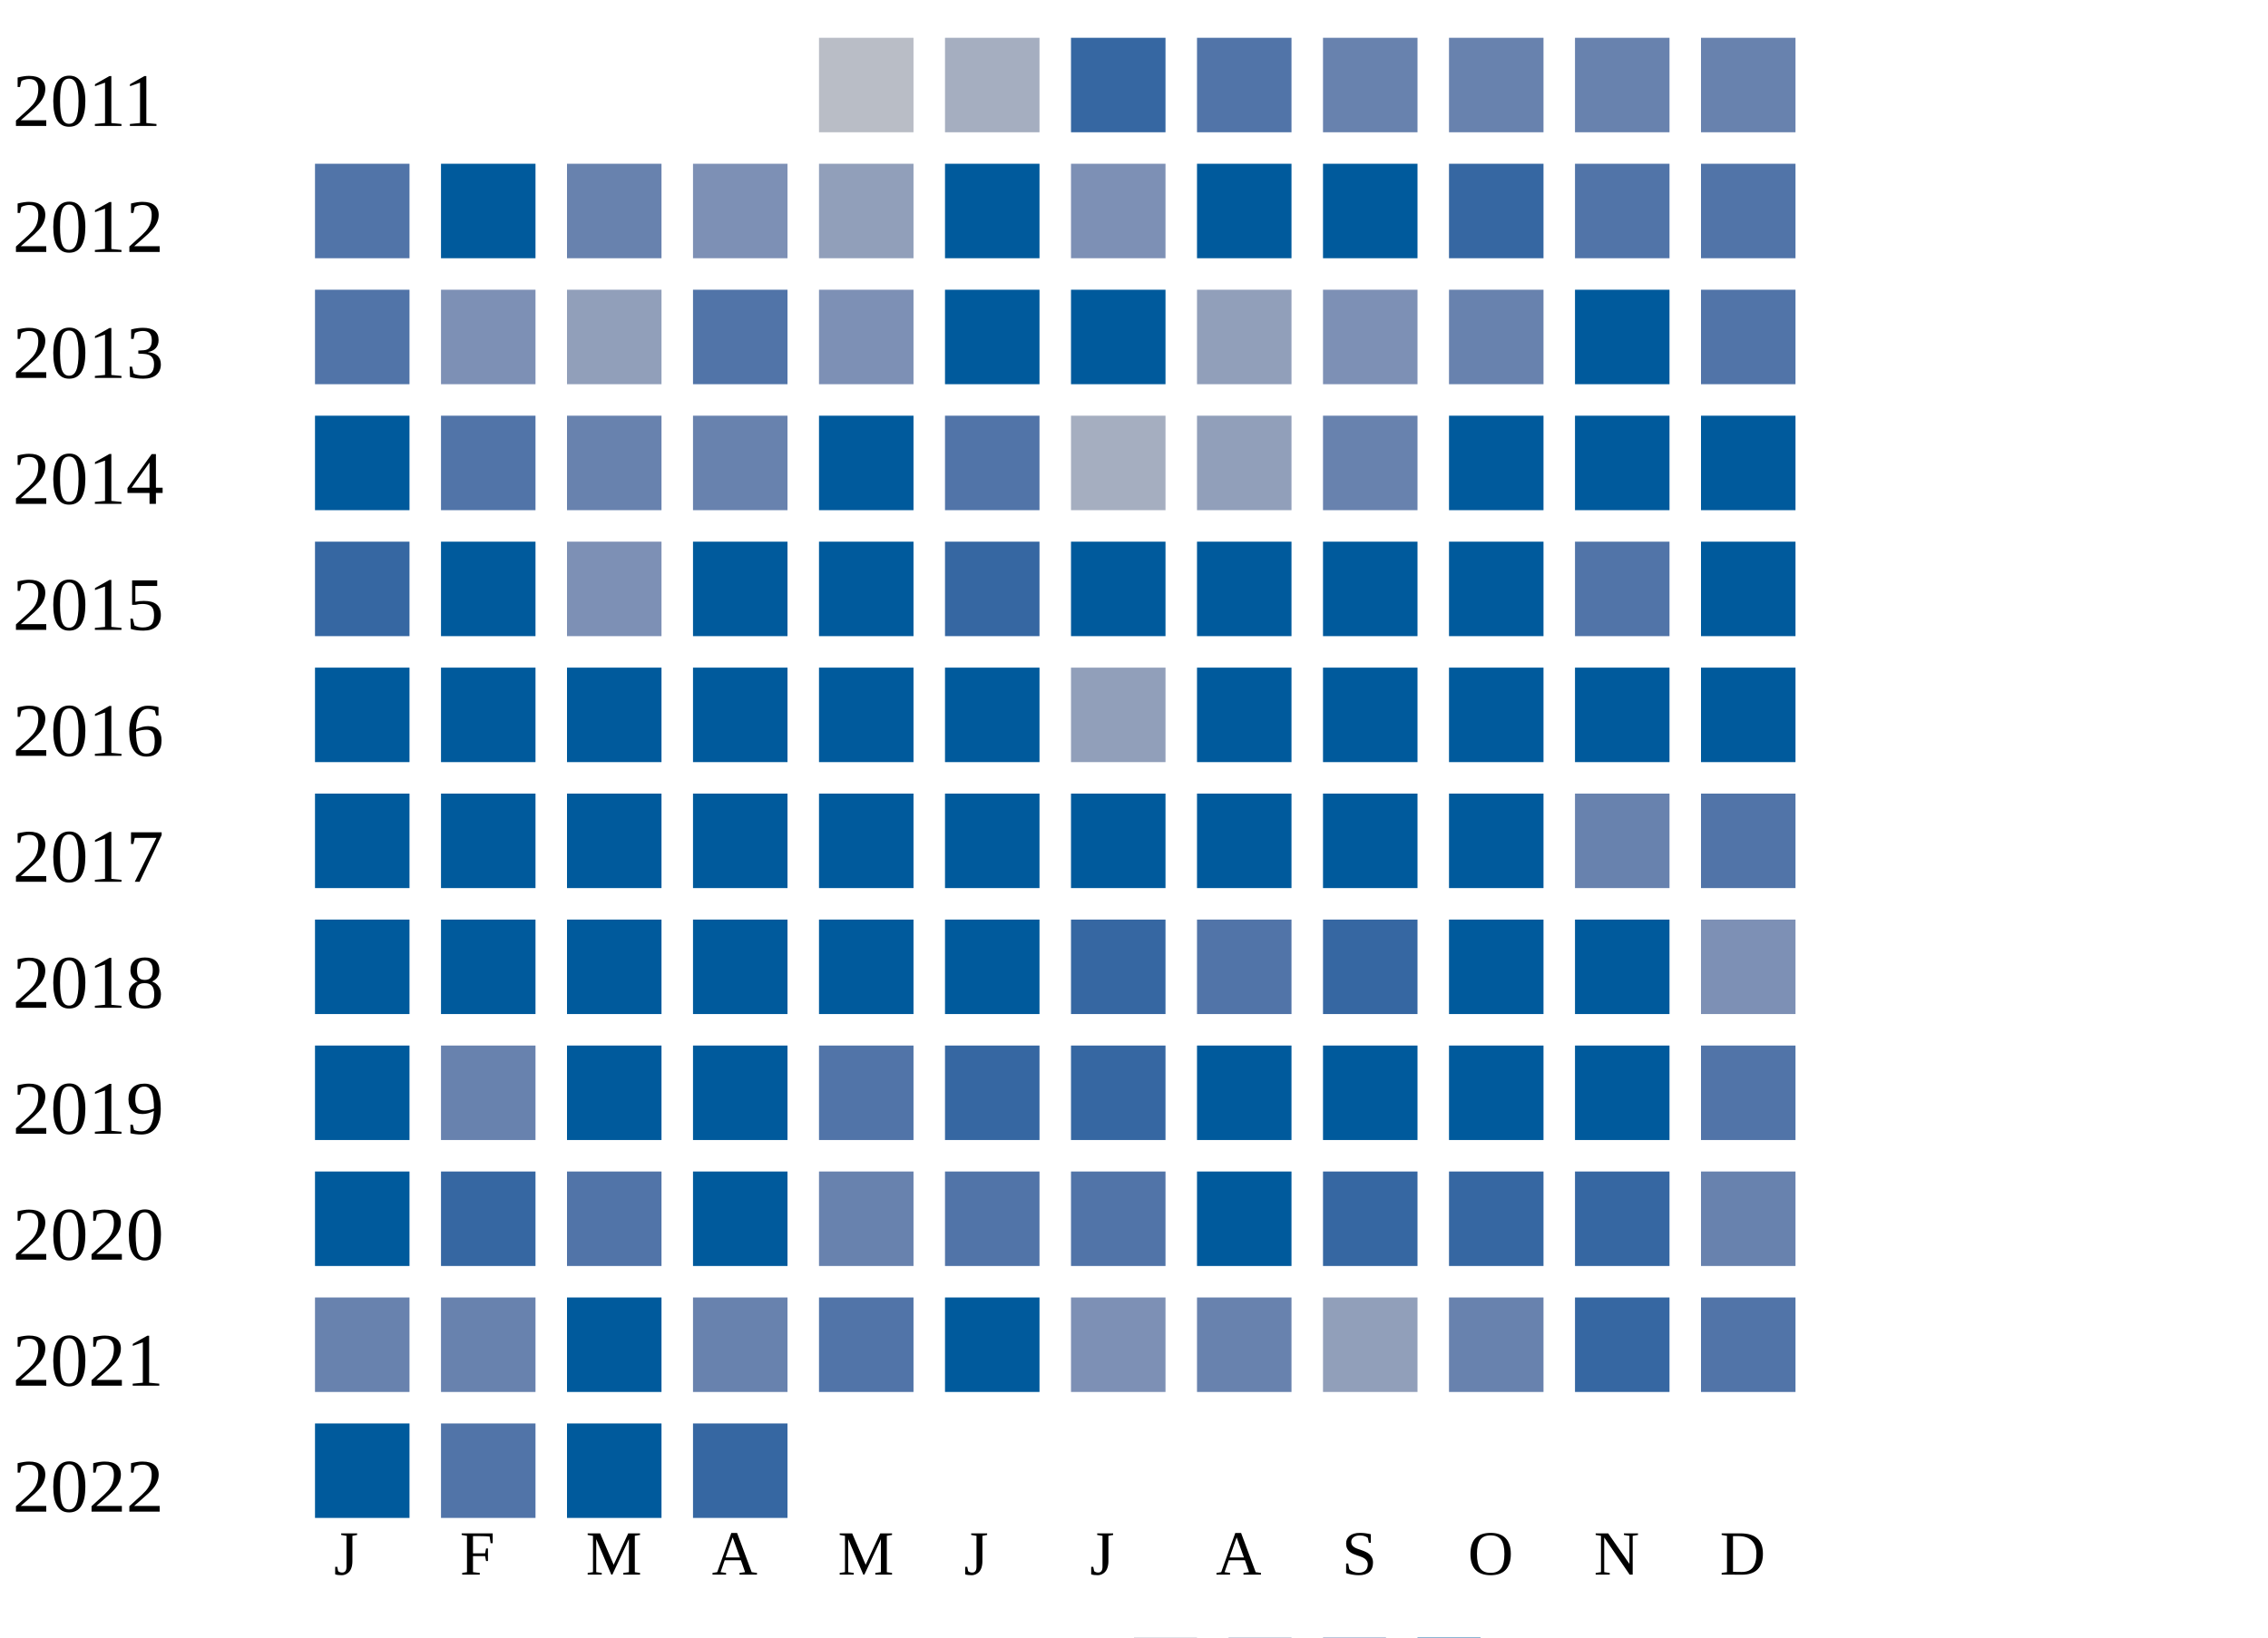
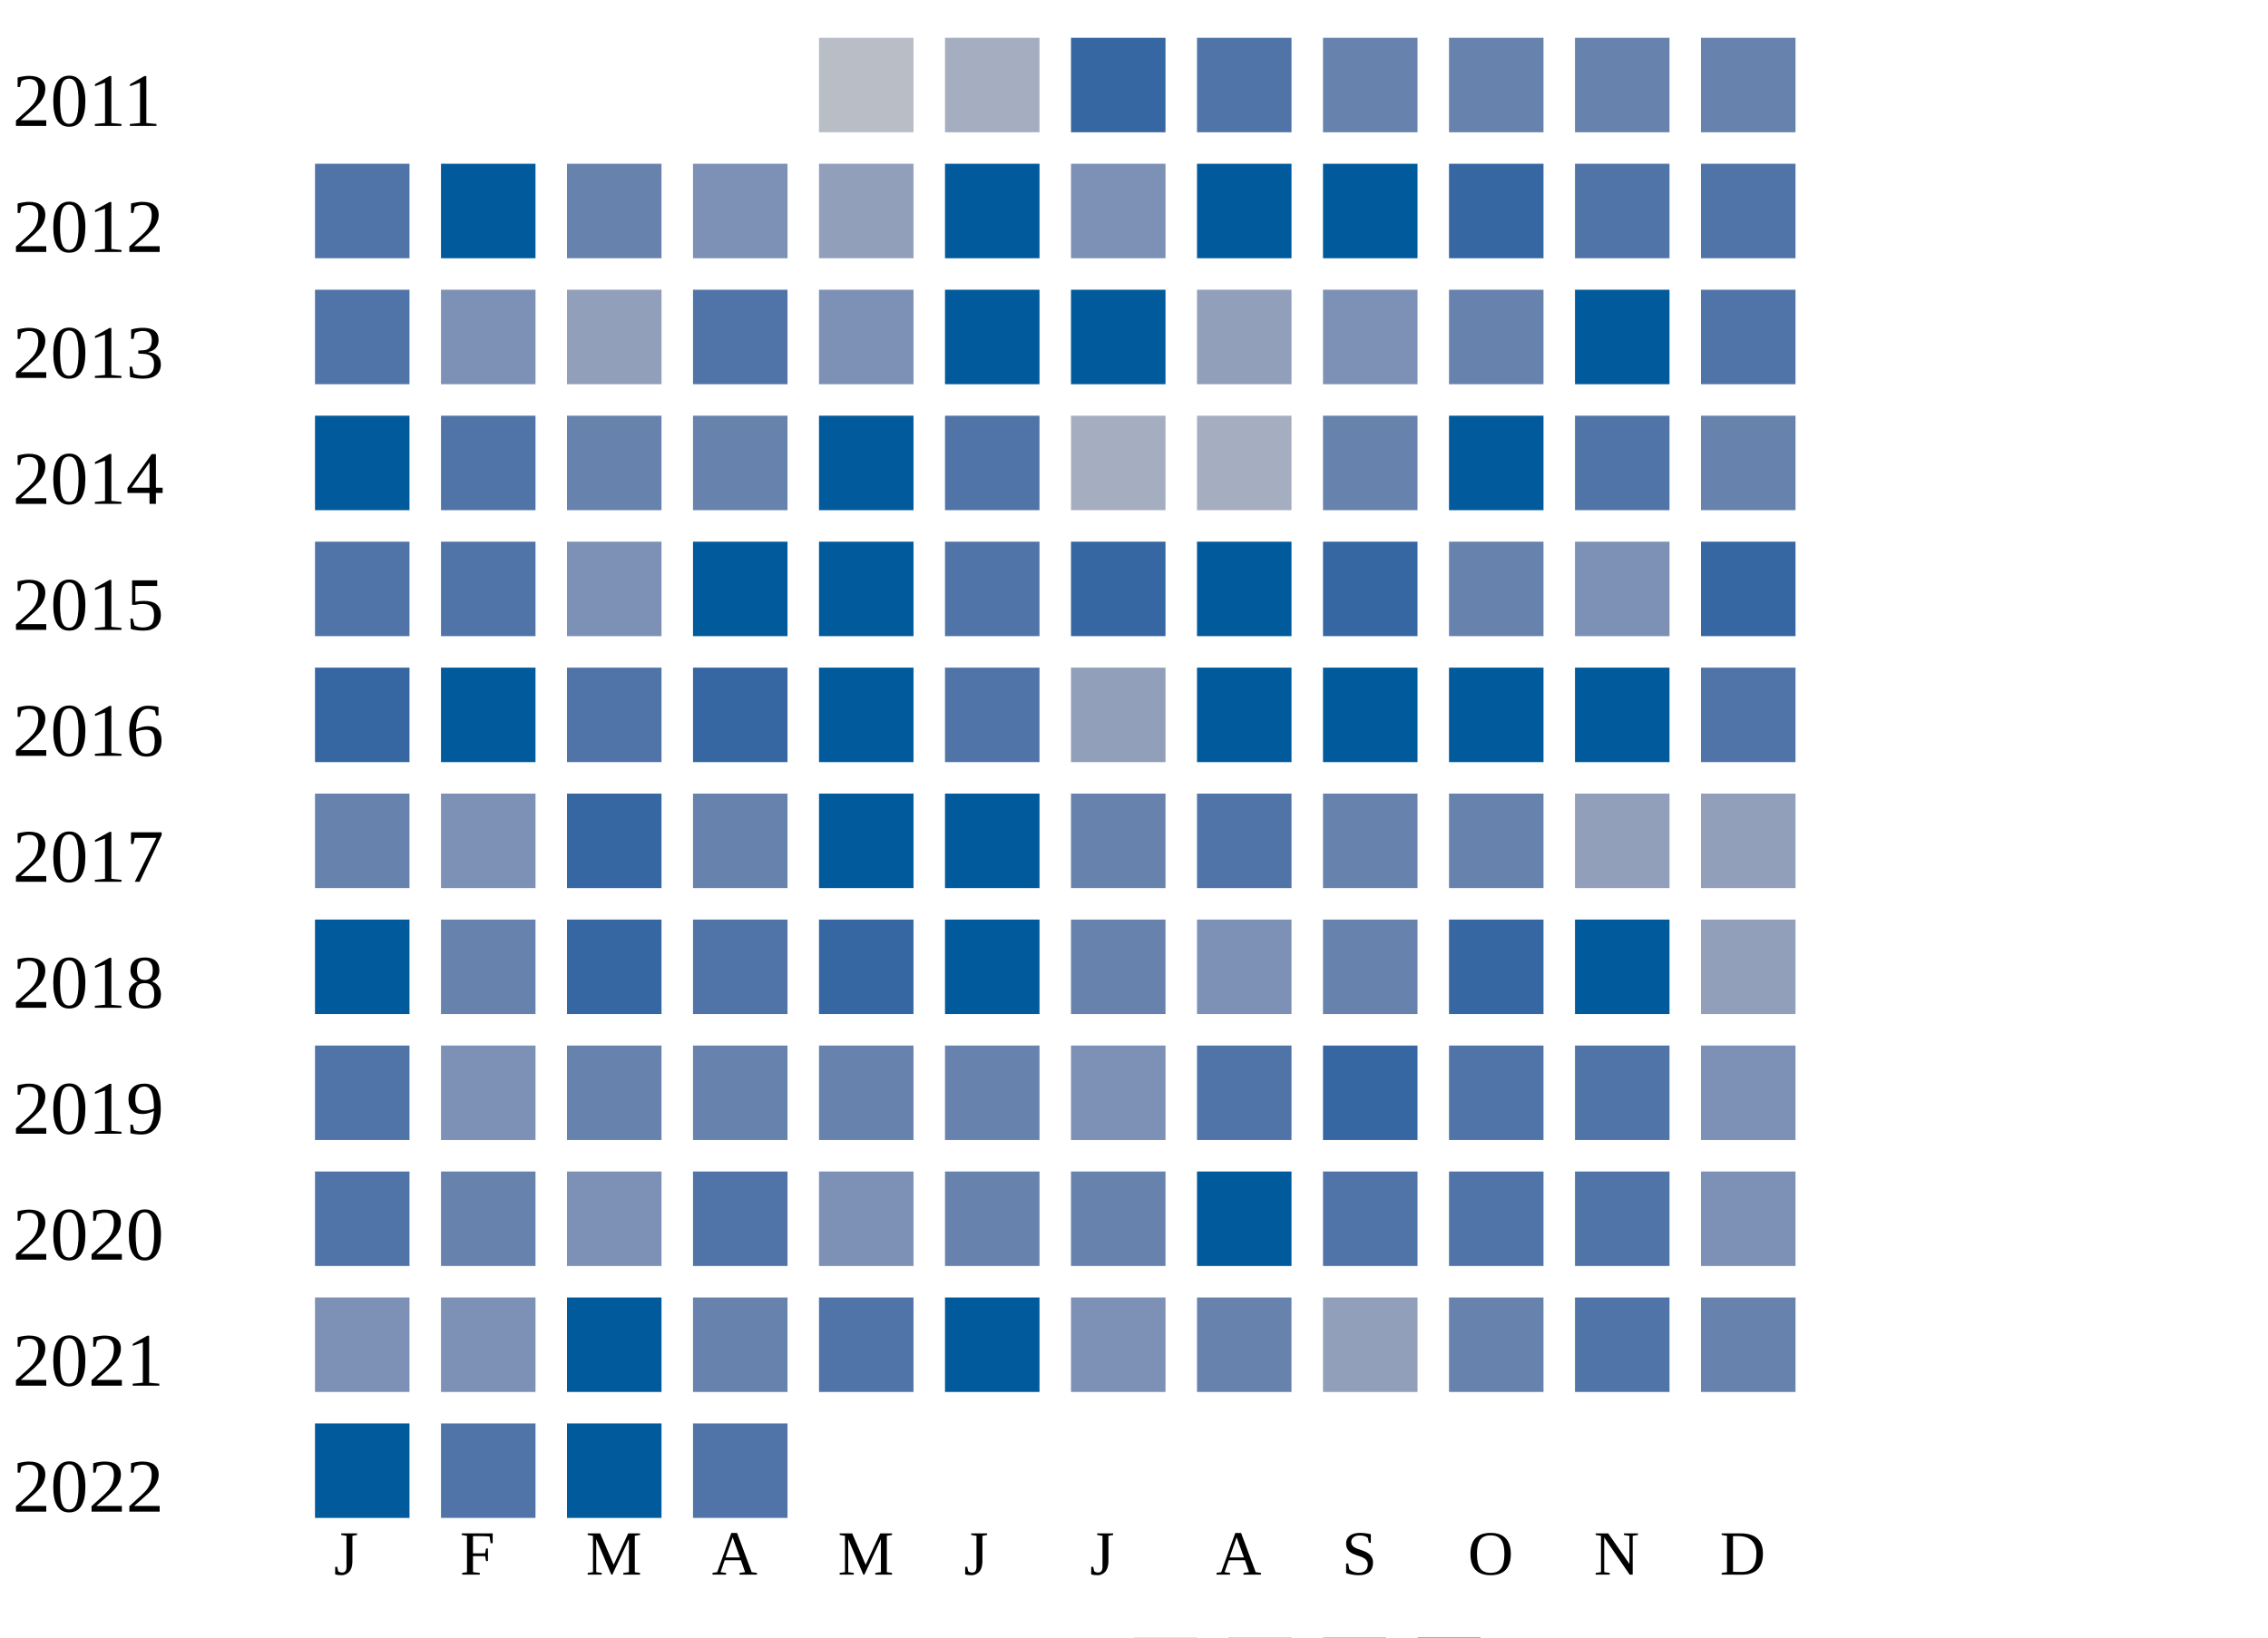
<svg xmlns="http://www.w3.org/2000/svg" width="360" height="260">
  <g transform="translate(0 0)">
    <text x="2" y="20">2011</text>
    <rect x="130" y="6" width="15" height="15" fill="#b9bdc6" />
    <rect x="150" y="6" width="15" height="15" fill="#a5aec0" />
    <rect x="170" y="6" width="15" height="15" fill="#3667a2" />
    <rect x="190" y="6" width="15" height="15" fill="#5174a8" />
    <rect x="210" y="6" width="15" height="15" fill="#6882ae" />
    <rect x="230" y="6" width="15" height="15" fill="#6882ae" />
    <rect x="250" y="6" width="15" height="15" fill="#6882ae" />
    <rect x="270" y="6" width="15" height="15" fill="#6882ae" />
  </g>
  <g transform="translate(0 20)">
    <text x="2" y="20">2012</text>
    <rect x="50" y="6" width="15" height="15" fill="#5174a8" />
    <rect x="70" y="6" width="15" height="15" fill="#005a9c" />
    <rect x="90" y="6" width="15" height="15" fill="#6882ae" />
    <rect x="110" y="6" width="15" height="15" fill="#7d90b5" />
    <rect x="130" y="6" width="15" height="15" fill="#919fba" />
    <rect x="150" y="6" width="15" height="15" fill="#005a9c" />
    <rect x="170" y="6" width="15" height="15" fill="#7d90b5" />
    <rect x="190" y="6" width="15" height="15" fill="#005a9c" />
    <rect x="210" y="6" width="15" height="15" fill="#005a9c" />
    <rect x="230" y="6" width="15" height="15" fill="#3667a2" />
    <rect x="250" y="6" width="15" height="15" fill="#5174a8" />
    <rect x="270" y="6" width="15" height="15" fill="#5174a8" />
  </g>
  <g transform="translate(0 40)">
    <text x="2" y="20">2013</text>
    <rect x="50" y="6" width="15" height="15" fill="#5174a8" />
    <rect x="70" y="6" width="15" height="15" fill="#7d90b5" />
    <rect x="90" y="6" width="15" height="15" fill="#919fba" />
    <rect x="110" y="6" width="15" height="15" fill="#5174a8" />
    <rect x="130" y="6" width="15" height="15" fill="#7d90b5" />
    <rect x="150" y="6" width="15" height="15" fill="#005a9c" />
    <rect x="170" y="6" width="15" height="15" fill="#005a9c" />
    <rect x="190" y="6" width="15" height="15" fill="#919fba" />
    <rect x="210" y="6" width="15" height="15" fill="#7d90b5" />
    <rect x="230" y="6" width="15" height="15" fill="#6882ae" />
    <rect x="250" y="6" width="15" height="15" fill="#005a9c" />
    <rect x="270" y="6" width="15" height="15" fill="#5174a8" />
  </g>
  <g transform="translate(0 60)">
    <text x="2" y="20">2014</text>
    <rect x="50" y="6" width="15" height="15" fill="#005a9c" />
    <rect x="70" y="6" width="15" height="15" fill="#5174a8" />
    <rect x="90" y="6" width="15" height="15" fill="#6882ae" />
    <rect x="110" y="6" width="15" height="15" fill="#6882ae" />
    <rect x="130" y="6" width="15" height="15" fill="#005a9c" />
    <rect x="150" y="6" width="15" height="15" fill="#5174a8" />
    <rect x="170" y="6" width="15" height="15" fill="#a5aec0" />
-     <rect x="190" y="6" width="15" height="15" fill="#919fba" />
+     <rect x="190" y="6" width="15" height="15" fill="#a5aec0" />
    <rect x="210" y="6" width="15" height="15" fill="#6882ae" />
    <rect x="230" y="6" width="15" height="15" fill="#005a9c" />
-     <rect x="250" y="6" width="15" height="15" fill="#005a9c" />
-     <rect x="270" y="6" width="15" height="15" fill="#005a9c" />
+     <rect x="250" y="6" width="15" height="15" fill="#5174a8" />
+     <rect x="270" y="6" width="15" height="15" fill="#6882ae" />
  </g>
  <g transform="translate(0 80)">
    <text x="2" y="20">2015</text>
-     <rect x="50" y="6" width="15" height="15" fill="#3667a2" />
-     <rect x="70" y="6" width="15" height="15" fill="#005a9c" />
+     <rect x="50" y="6" width="15" height="15" fill="#5174a8" />
+     <rect x="70" y="6" width="15" height="15" fill="#5174a8" />
    <rect x="90" y="6" width="15" height="15" fill="#7d90b5" />
    <rect x="110" y="6" width="15" height="15" fill="#005a9c" />
    <rect x="130" y="6" width="15" height="15" fill="#005a9c" />
-     <rect x="150" y="6" width="15" height="15" fill="#3667a2" />
-     <rect x="170" y="6" width="15" height="15" fill="#005a9c" />
+     <rect x="150" y="6" width="15" height="15" fill="#5174a8" />
+     <rect x="170" y="6" width="15" height="15" fill="#3667a2" />
    <rect x="190" y="6" width="15" height="15" fill="#005a9c" />
-     <rect x="210" y="6" width="15" height="15" fill="#005a9c" />
-     <rect x="230" y="6" width="15" height="15" fill="#005a9c" />
-     <rect x="250" y="6" width="15" height="15" fill="#5174a8" />
-     <rect x="270" y="6" width="15" height="15" fill="#005a9c" />
+     <rect x="210" y="6" width="15" height="15" fill="#3667a2" />
+     <rect x="230" y="6" width="15" height="15" fill="#6882ae" />
+     <rect x="250" y="6" width="15" height="15" fill="#7d90b5" />
+     <rect x="270" y="6" width="15" height="15" fill="#3667a2" />
  </g>
  <g transform="translate(0 100)">
    <text x="2" y="20">2016</text>
-     <rect x="50" y="6" width="15" height="15" fill="#005a9c" />
+     <rect x="50" y="6" width="15" height="15" fill="#3667a2" />
    <rect x="70" y="6" width="15" height="15" fill="#005a9c" />
-     <rect x="90" y="6" width="15" height="15" fill="#005a9c" />
-     <rect x="110" y="6" width="15" height="15" fill="#005a9c" />
+     <rect x="90" y="6" width="15" height="15" fill="#5174a8" />
+     <rect x="110" y="6" width="15" height="15" fill="#3667a2" />
    <rect x="130" y="6" width="15" height="15" fill="#005a9c" />
-     <rect x="150" y="6" width="15" height="15" fill="#005a9c" />
+     <rect x="150" y="6" width="15" height="15" fill="#5174a8" />
    <rect x="170" y="6" width="15" height="15" fill="#919fba" />
-     <rect x="190" y="6" width="15" height="15" fill="#005a9c" />
-     <rect x="210" y="6" width="15" height="15" fill="#005a9c" />
-     <rect x="230" y="6" width="15" height="15" fill="#005a9c" />
-     <rect x="250" y="6" width="15" height="15" fill="#005a9c" />
-     <rect x="270" y="6" width="15" height="15" fill="#005a9c" />
-   </g>
-   <g transform="translate(0 120)">
-     <text x="2" y="20">2017</text>
-     <rect x="50" y="6" width="15" height="15" fill="#005a9c" />
-     <rect x="70" y="6" width="15" height="15" fill="#005a9c" />
-     <rect x="90" y="6" width="15" height="15" fill="#005a9c" />
-     <rect x="110" y="6" width="15" height="15" fill="#005a9c" />
-     <rect x="130" y="6" width="15" height="15" fill="#005a9c" />
-     <rect x="150" y="6" width="15" height="15" fill="#005a9c" />
-     <rect x="170" y="6" width="15" height="15" fill="#005a9c" />
-     <rect x="190" y="6" width="15" height="15" fill="#005a9c" />
-     <rect x="210" y="6" width="15" height="15" fill="#005a9c" />
-     <rect x="230" y="6" width="15" height="15" fill="#005a9c" />
-     <rect x="250" y="6" width="15" height="15" fill="#6882ae" />
-     <rect x="270" y="6" width="15" height="15" fill="#5174a8" />
-   </g>
-   <g transform="translate(0 140)">
-     <text x="2" y="20">2018</text>
-     <rect x="50" y="6" width="15" height="15" fill="#005a9c" />
-     <rect x="70" y="6" width="15" height="15" fill="#005a9c" />
-     <rect x="90" y="6" width="15" height="15" fill="#005a9c" />
-     <rect x="110" y="6" width="15" height="15" fill="#005a9c" />
-     <rect x="130" y="6" width="15" height="15" fill="#005a9c" />
-     <rect x="150" y="6" width="15" height="15" fill="#005a9c" />
-     <rect x="170" y="6" width="15" height="15" fill="#3667a2" />
-     <rect x="190" y="6" width="15" height="15" fill="#5174a8" />
-     <rect x="210" y="6" width="15" height="15" fill="#3667a2" />
-     <rect x="230" y="6" width="15" height="15" fill="#005a9c" />
-     <rect x="250" y="6" width="15" height="15" fill="#005a9c" />
-     <rect x="270" y="6" width="15" height="15" fill="#7d90b5" />
-   </g>
-   <g transform="translate(0 160)">
-     <text x="2" y="20">2019</text>
-     <rect x="50" y="6" width="15" height="15" fill="#005a9c" />
-     <rect x="70" y="6" width="15" height="15" fill="#6882ae" />
-     <rect x="90" y="6" width="15" height="15" fill="#005a9c" />
-     <rect x="110" y="6" width="15" height="15" fill="#005a9c" />
-     <rect x="130" y="6" width="15" height="15" fill="#5174a8" />
-     <rect x="150" y="6" width="15" height="15" fill="#3667a2" />
-     <rect x="170" y="6" width="15" height="15" fill="#3667a2" />
    <rect x="190" y="6" width="15" height="15" fill="#005a9c" />
    <rect x="210" y="6" width="15" height="15" fill="#005a9c" />
    <rect x="230" y="6" width="15" height="15" fill="#005a9c" />
    <rect x="250" y="6" width="15" height="15" fill="#005a9c" />
    <rect x="270" y="6" width="15" height="15" fill="#5174a8" />
  </g>
+   <g transform="translate(0 120)">
+     <text x="2" y="20">2017</text>
+     <rect x="50" y="6" width="15" height="15" fill="#6882ae" />
+     <rect x="70" y="6" width="15" height="15" fill="#7d90b5" />
+     <rect x="90" y="6" width="15" height="15" fill="#3667a2" />
+     <rect x="110" y="6" width="15" height="15" fill="#6882ae" />
+     <rect x="130" y="6" width="15" height="15" fill="#005a9c" />
+     <rect x="150" y="6" width="15" height="15" fill="#005a9c" />
+     <rect x="170" y="6" width="15" height="15" fill="#6882ae" />
+     <rect x="190" y="6" width="15" height="15" fill="#5174a8" />
+     <rect x="210" y="6" width="15" height="15" fill="#6882ae" />
+     <rect x="230" y="6" width="15" height="15" fill="#6882ae" />
+     <rect x="250" y="6" width="15" height="15" fill="#919fba" />
+     <rect x="270" y="6" width="15" height="15" fill="#919fba" />
+   </g>
+   <g transform="translate(0 140)">
+     <text x="2" y="20">2018</text>
+     <rect x="50" y="6" width="15" height="15" fill="#005a9c" />
+     <rect x="70" y="6" width="15" height="15" fill="#6882ae" />
+     <rect x="90" y="6" width="15" height="15" fill="#3667a2" />
+     <rect x="110" y="6" width="15" height="15" fill="#5174a8" />
+     <rect x="130" y="6" width="15" height="15" fill="#3667a2" />
+     <rect x="150" y="6" width="15" height="15" fill="#005a9c" />
+     <rect x="170" y="6" width="15" height="15" fill="#6882ae" />
+     <rect x="190" y="6" width="15" height="15" fill="#7d90b5" />
+     <rect x="210" y="6" width="15" height="15" fill="#6882ae" />
+     <rect x="230" y="6" width="15" height="15" fill="#3667a2" />
+     <rect x="250" y="6" width="15" height="15" fill="#005a9c" />
+     <rect x="270" y="6" width="15" height="15" fill="#919fba" />
+   </g>
+   <g transform="translate(0 160)">
+     <text x="2" y="20">2019</text>
+     <rect x="50" y="6" width="15" height="15" fill="#5174a8" />
+     <rect x="70" y="6" width="15" height="15" fill="#7d90b5" />
+     <rect x="90" y="6" width="15" height="15" fill="#6882ae" />
+     <rect x="110" y="6" width="15" height="15" fill="#6882ae" />
+     <rect x="130" y="6" width="15" height="15" fill="#6882ae" />
+     <rect x="150" y="6" width="15" height="15" fill="#6882ae" />
+     <rect x="170" y="6" width="15" height="15" fill="#7d90b5" />
+     <rect x="190" y="6" width="15" height="15" fill="#5174a8" />
+     <rect x="210" y="6" width="15" height="15" fill="#3667a2" />
+     <rect x="230" y="6" width="15" height="15" fill="#5174a8" />
+     <rect x="250" y="6" width="15" height="15" fill="#5174a8" />
+     <rect x="270" y="6" width="15" height="15" fill="#7d90b5" />
+   </g>
  <g transform="translate(0 180)">
    <text x="2" y="20">2020</text>
-     <rect x="50" y="6" width="15" height="15" fill="#005a9c" />
-     <rect x="70" y="6" width="15" height="15" fill="#3667a2" />
-     <rect x="90" y="6" width="15" height="15" fill="#5174a8" />
-     <rect x="110" y="6" width="15" height="15" fill="#005a9c" />
-     <rect x="130" y="6" width="15" height="15" fill="#6882ae" />
-     <rect x="150" y="6" width="15" height="15" fill="#5174a8" />
-     <rect x="170" y="6" width="15" height="15" fill="#5174a8" />
+     <rect x="50" y="6" width="15" height="15" fill="#5174a8" />
+     <rect x="70" y="6" width="15" height="15" fill="#6882ae" />
+     <rect x="90" y="6" width="15" height="15" fill="#7d90b5" />
+     <rect x="110" y="6" width="15" height="15" fill="#5174a8" />
+     <rect x="130" y="6" width="15" height="15" fill="#7d90b5" />
+     <rect x="150" y="6" width="15" height="15" fill="#6882ae" />
+     <rect x="170" y="6" width="15" height="15" fill="#6882ae" />
    <rect x="190" y="6" width="15" height="15" fill="#005a9c" />
-     <rect x="210" y="6" width="15" height="15" fill="#3667a2" />
-     <rect x="230" y="6" width="15" height="15" fill="#3667a2" />
-     <rect x="250" y="6" width="15" height="15" fill="#3667a2" />
-     <rect x="270" y="6" width="15" height="15" fill="#6882ae" />
+     <rect x="210" y="6" width="15" height="15" fill="#5174a8" />
+     <rect x="230" y="6" width="15" height="15" fill="#5174a8" />
+     <rect x="250" y="6" width="15" height="15" fill="#5174a8" />
+     <rect x="270" y="6" width="15" height="15" fill="#7d90b5" />
  </g>
  <g transform="translate(0 200)">
    <text x="2" y="20">2021</text>
-     <rect x="50" y="6" width="15" height="15" fill="#6882ae" />
-     <rect x="70" y="6" width="15" height="15" fill="#6882ae" />
+     <rect x="50" y="6" width="15" height="15" fill="#7d90b5" />
+     <rect x="70" y="6" width="15" height="15" fill="#7d90b5" />
    <rect x="90" y="6" width="15" height="15" fill="#005a9c" />
    <rect x="110" y="6" width="15" height="15" fill="#6882ae" />
    <rect x="130" y="6" width="15" height="15" fill="#5174a8" />
    <rect x="150" y="6" width="15" height="15" fill="#005a9c" />
    <rect x="170" y="6" width="15" height="15" fill="#7d90b5" />
    <rect x="190" y="6" width="15" height="15" fill="#6882ae" />
    <rect x="210" y="6" width="15" height="15" fill="#919fba" />
    <rect x="230" y="6" width="15" height="15" fill="#6882ae" />
-     <rect x="250" y="6" width="15" height="15" fill="#3667a2" />
-     <rect x="270" y="6" width="15" height="15" fill="#5174a8" />
+     <rect x="250" y="6" width="15" height="15" fill="#5174a8" />
+     <rect x="270" y="6" width="15" height="15" fill="#6882ae" />
  </g>
  <g transform="translate(0 220)">
    <text x="2" y="20">2022</text>
    <rect x="50" y="6" width="15" height="15" fill="#005a9c" />
    <rect x="70" y="6" width="15" height="15" fill="#5174a8" />
    <rect x="90" y="6" width="15" height="15" fill="#005a9c" />
-     <rect x="110" y="6" width="15" height="15" fill="#3667a2" />
+     <rect x="110" y="6" width="15" height="15" fill="#5174a8" />
  </g>
  <text style="font-size: 10px; text-align: center" x="53" y="250">J</text>
  <text style="font-size: 10px; text-align: center" x="73" y="250">F</text>
  <text style="font-size: 10px; text-align: center" x="93" y="250">M</text>
  <text style="font-size: 10px; text-align: center" x="113" y="250">A</text>
  <text style="font-size: 10px; text-align: center" x="133" y="250">M</text>
  <text style="font-size: 10px; text-align: center" x="153" y="250">J</text>
  <text style="font-size: 10px; text-align: center" x="173" y="250">J</text>
  <text style="font-size: 10px; text-align: center" x="193" y="250">A</text>
  <text style="font-size: 10px; text-align: center" x="213" y="250">S</text>
  <text style="font-size: 10px; text-align: center" x="233" y="250">O</text>
  <text style="font-size: 10px; text-align: center" x="253" y="250">N</text>
  <text style="font-size: 10px; text-align: center" x="273" y="250">D</text>
  <text style="font-size: 10px;" x="155" y="269">Less</text>
  <rect fill="#b9bdc6" width="10" height="10" x="180" y="260" />
  <rect fill="#919fba" width="10" height="10" x="195" y="260" />
  <rect fill="#6882ae" width="10" height="10" x="210" y="260" />
  <rect fill="#005a9c" width="10" height="10" x="225" y="260" />
  <text x="240" y="269" style="font-size: 10px;">More</text>
</svg>
